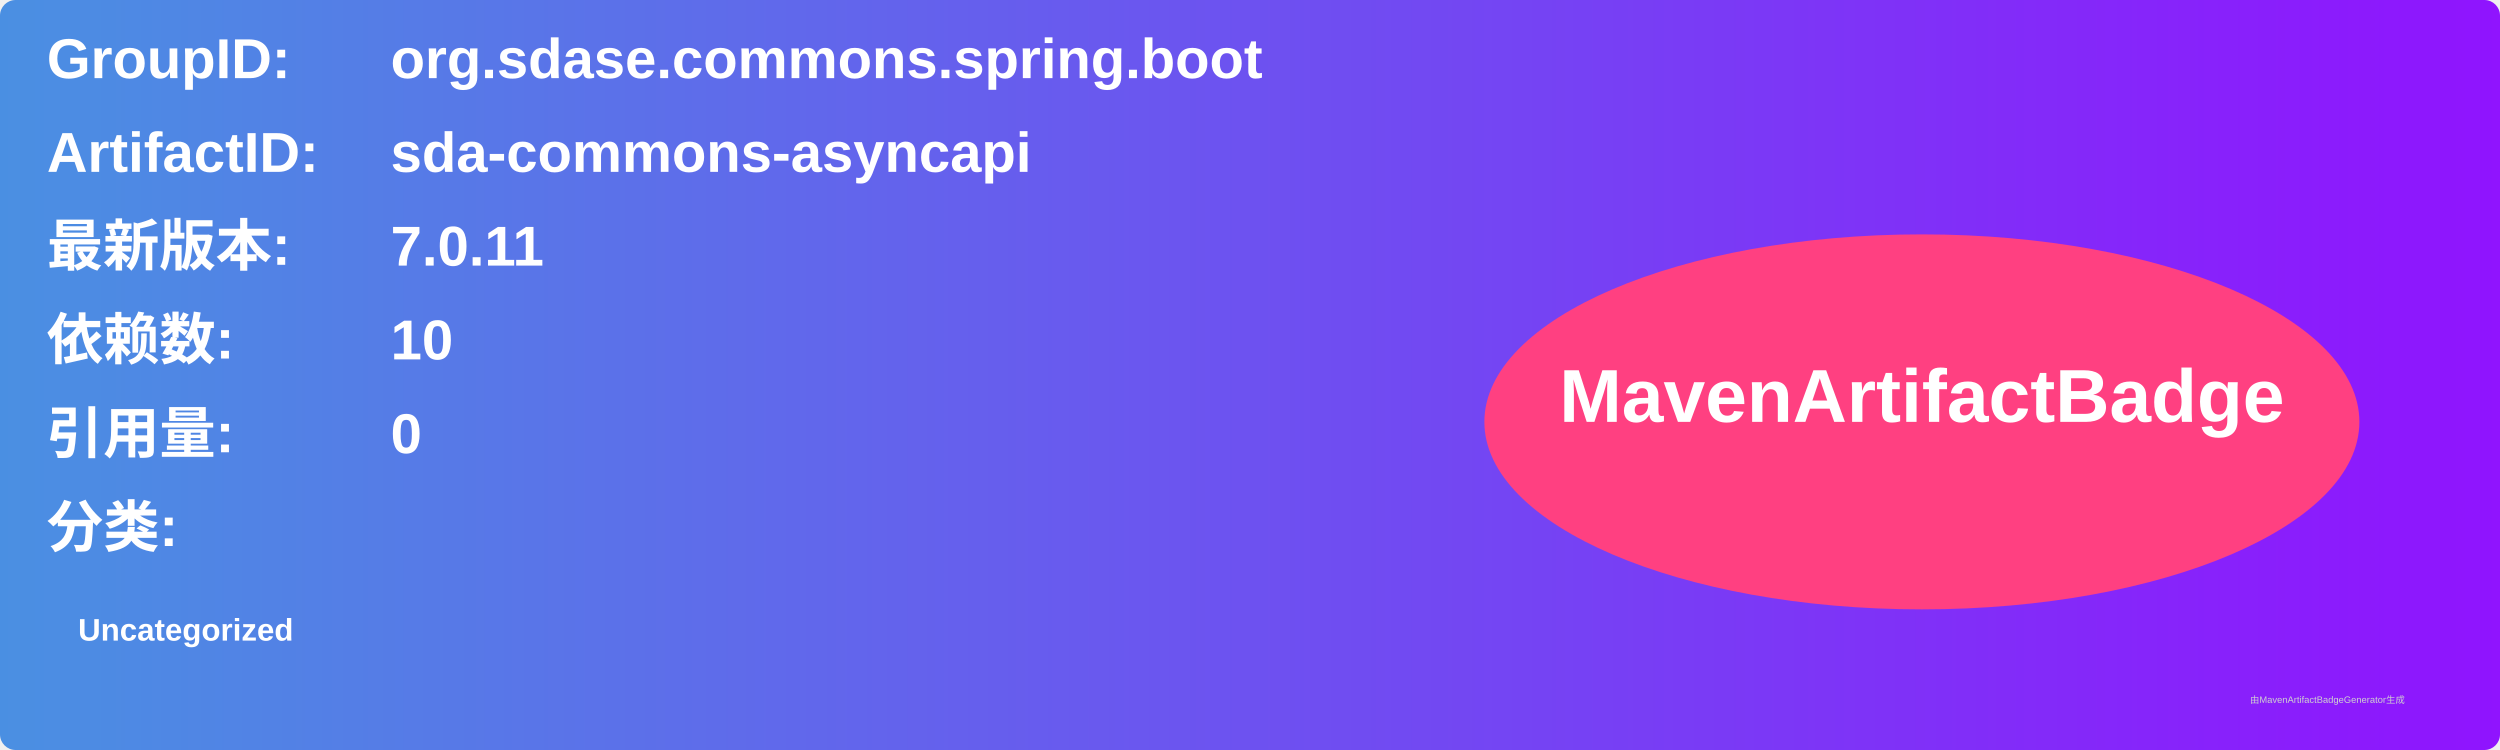
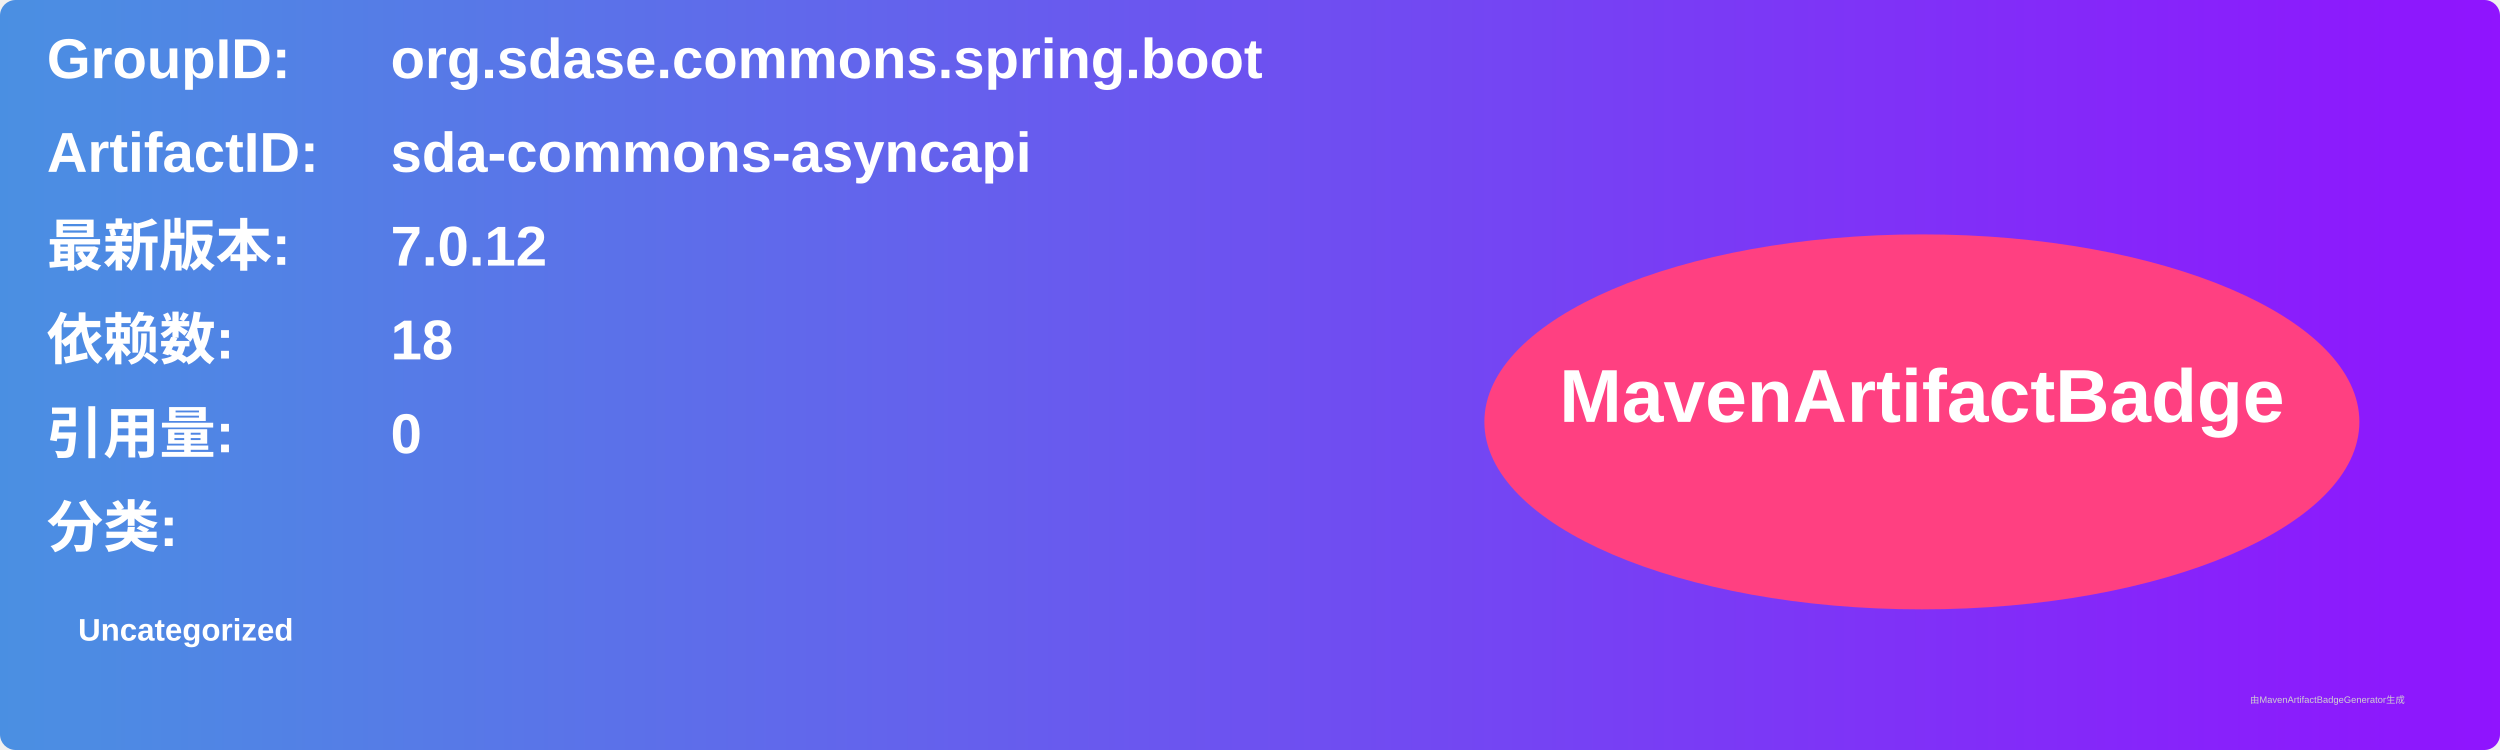
<svg xmlns="http://www.w3.org/2000/svg" width="800" height="240" viewBox="0 0 800 240">
  <linearGradient id="grad" x1="0%" y1="0%" x2="100%" y2="0%">
    <stop offset="0%" stop-color="#4a90e2" />
    <stop offset="100%" stop-color="#9013fe" />
  </linearGradient>
  <rect width="100%" height="100%" rx="5" ry="5" fill="url(#grad)" />
  <g transform="translate(15, 15)">
    <text x="0" y="10" font-family="Arial" font-size="18" fill="white" font-weight="bold" width="260">GroupID:</text>
    <text x="110" y="10" font-family="Arial" font-size="18" fill="white" font-weight="bold" width="460">org.sdase.commons.spring.boot</text>
    <text x="0" y="40" font-family="Arial" font-size="18" fill="white" font-weight="bold" width="260">ArtifactID:</text>
    <text x="110" y="40" font-family="Arial" font-size="18" fill="white" font-weight="bold" width="460">sda-commons-asyncapi</text>
    <text x="0" y="70" font-family="Arial" font-size="18" fill="white" font-weight="bold">最新版本:</text>
    <text x="110" y="70" font-family="Arial" font-size="18" fill="white" font-weight="bold">
-       <tspan font-weight="bold">7.0.11</tspan>
+       <tspan font-weight="bold">7.0.12</tspan>
    </text>
    <text x="0" y="100" font-family="Arial" font-size="18" fill="white" font-weight="bold">依赖数: </text>
    <text x="110" y="100" font-family="Arial" font-size="18" fill="white">
-       <tspan font-weight="bold">10</tspan>
+       <tspan font-weight="bold">18</tspan>
    </text>
    <text x="0" y="130" font-family="Arial" font-size="18" fill="white" font-weight="bold">引用量: </text>
    <text x="110" y="130" font-family="Arial" font-size="18" fill="white">
      <tspan font-weight="bold">0</tspan>
    </text>
    <text x="0" y="160" font-family="Arial" font-size="18" fill="white" font-weight="bold">分类:</text>
    <text x="10" y="190" font-family="Arial" font-size="10" fill="white">
      <tspan font-weight="bold">Uncategorized</tspan>
    </text>
    <ellipse cx="600" cy="120" rx="140" ry="60" fill="#ff4081" />
    <text x="600" y="120" text-anchor="middle" font-family="Arial" font-size="24" fill="white" font-weight="bold">MavenArtifactBadge</text>
  </g>
  <text x="720" y="225" font-family="Arial" font-size="3" fill="#d0d0d0">由MavenArtifactBadgeGenerator生成</text>
</svg>
